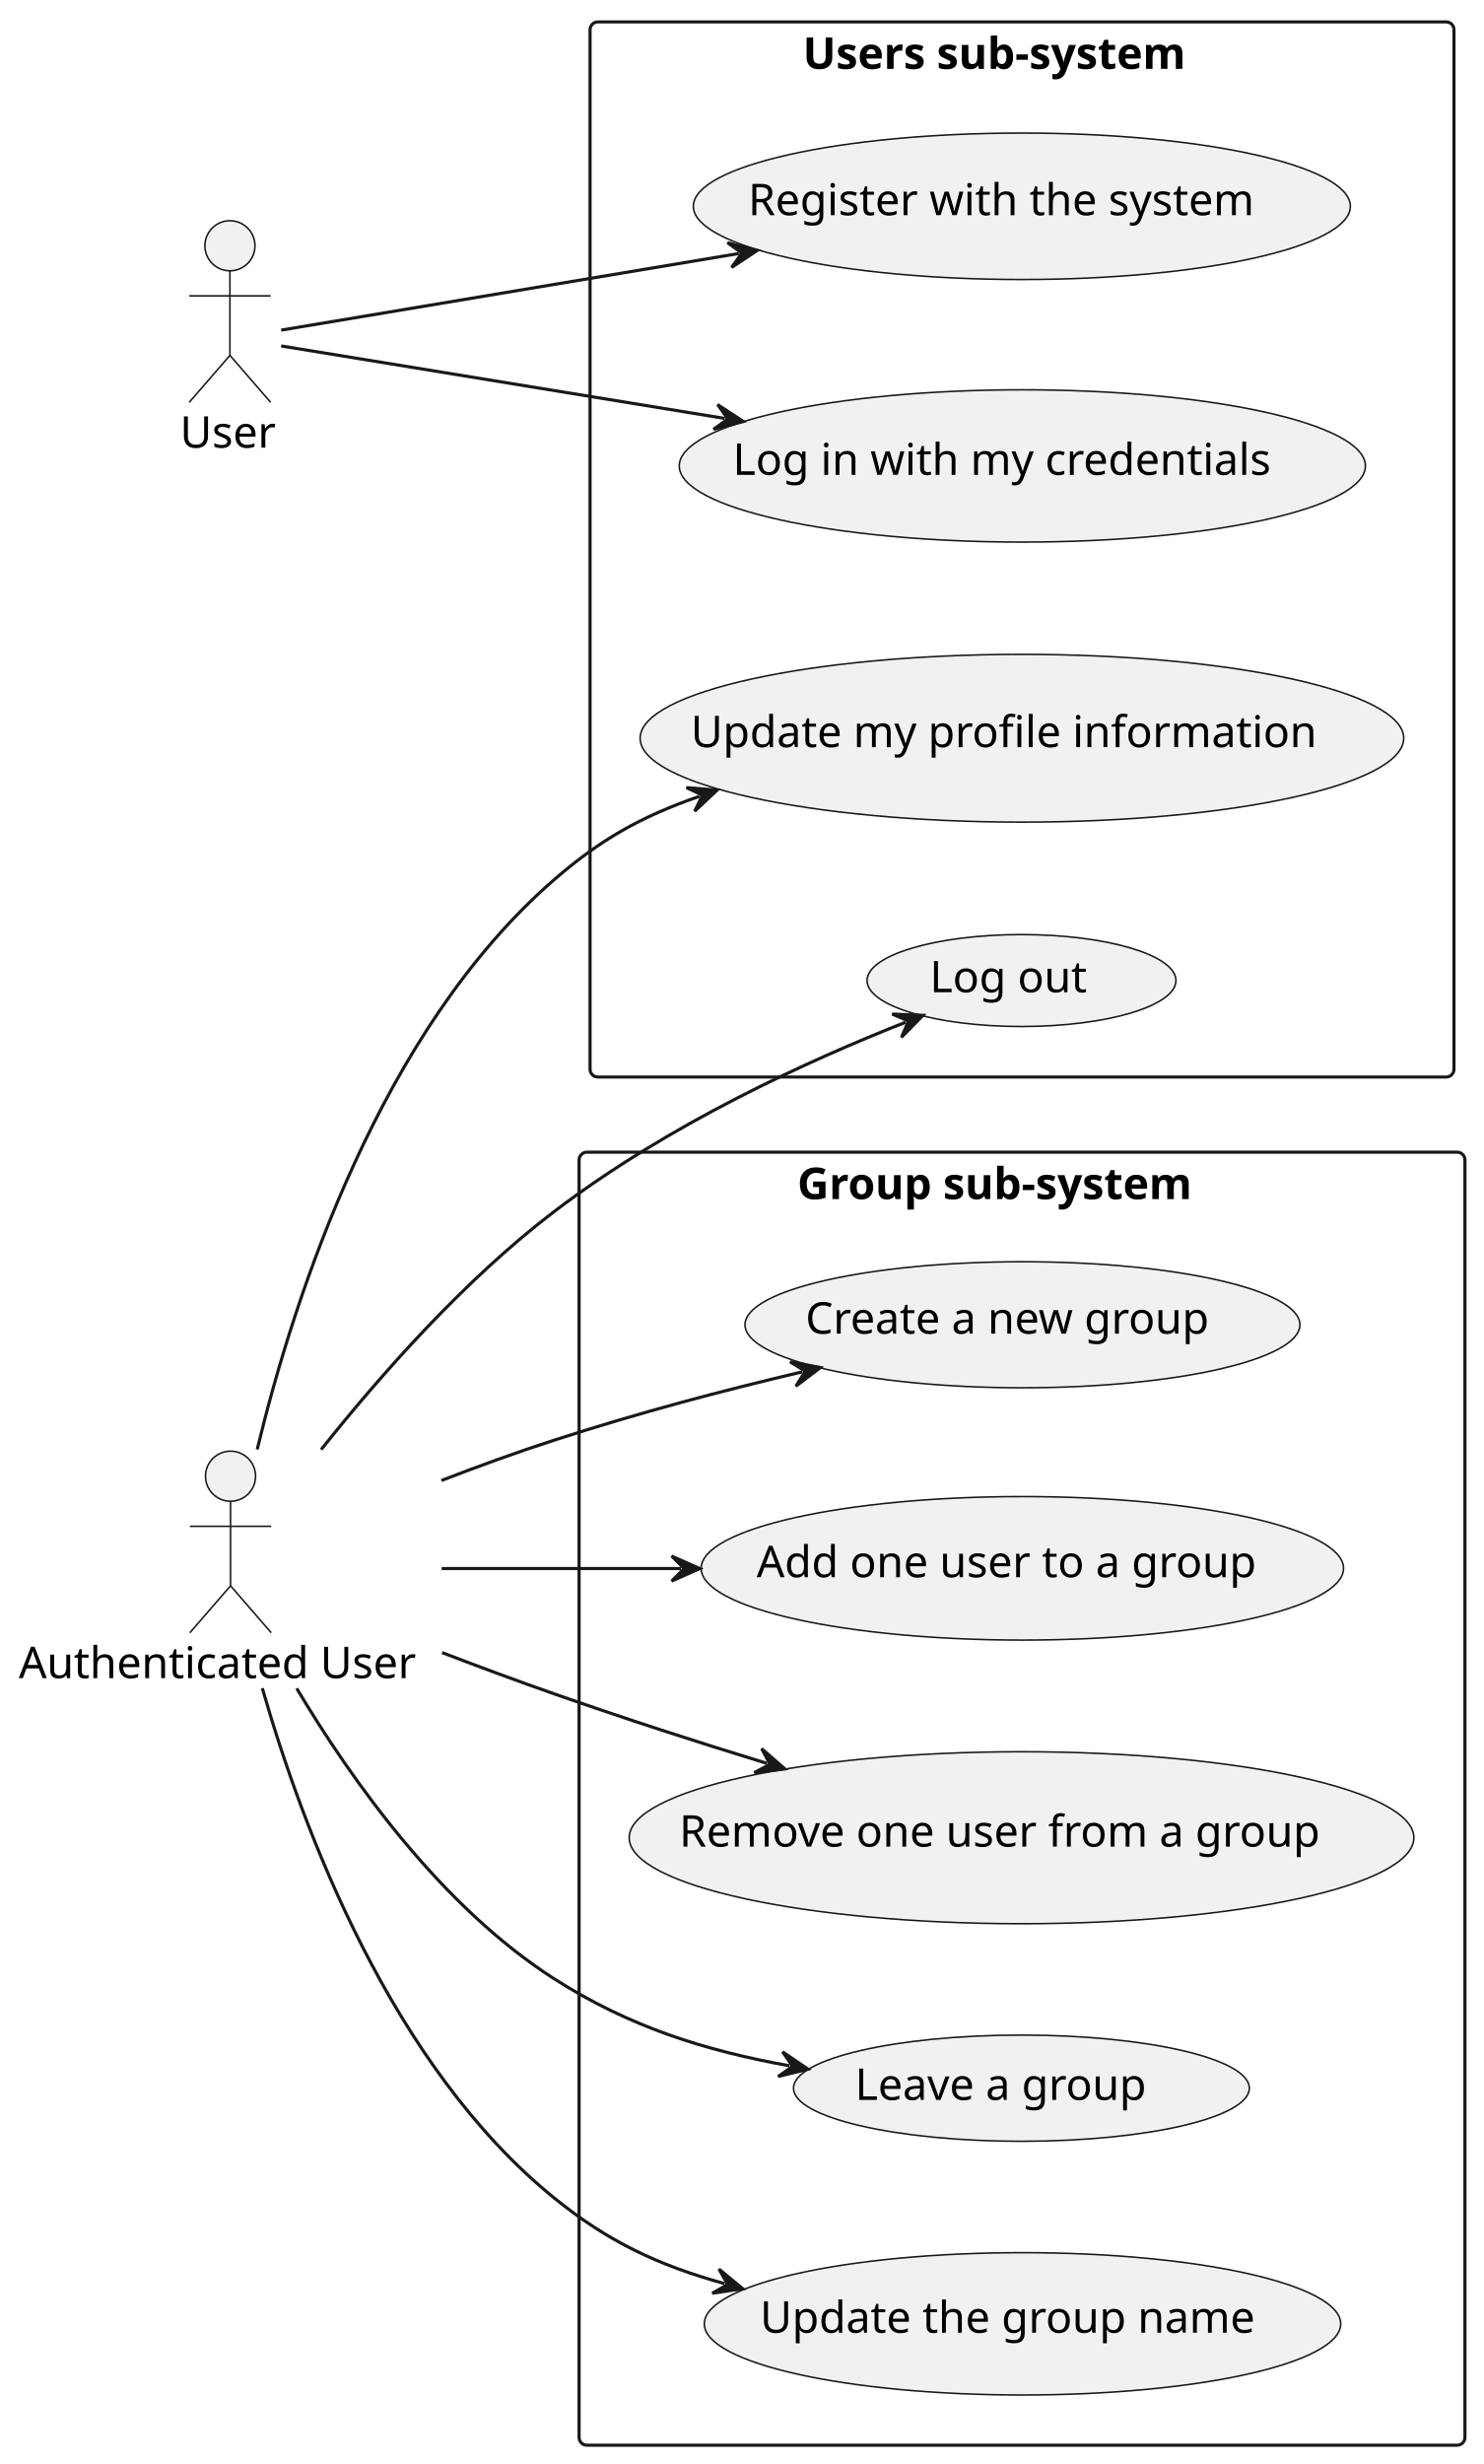
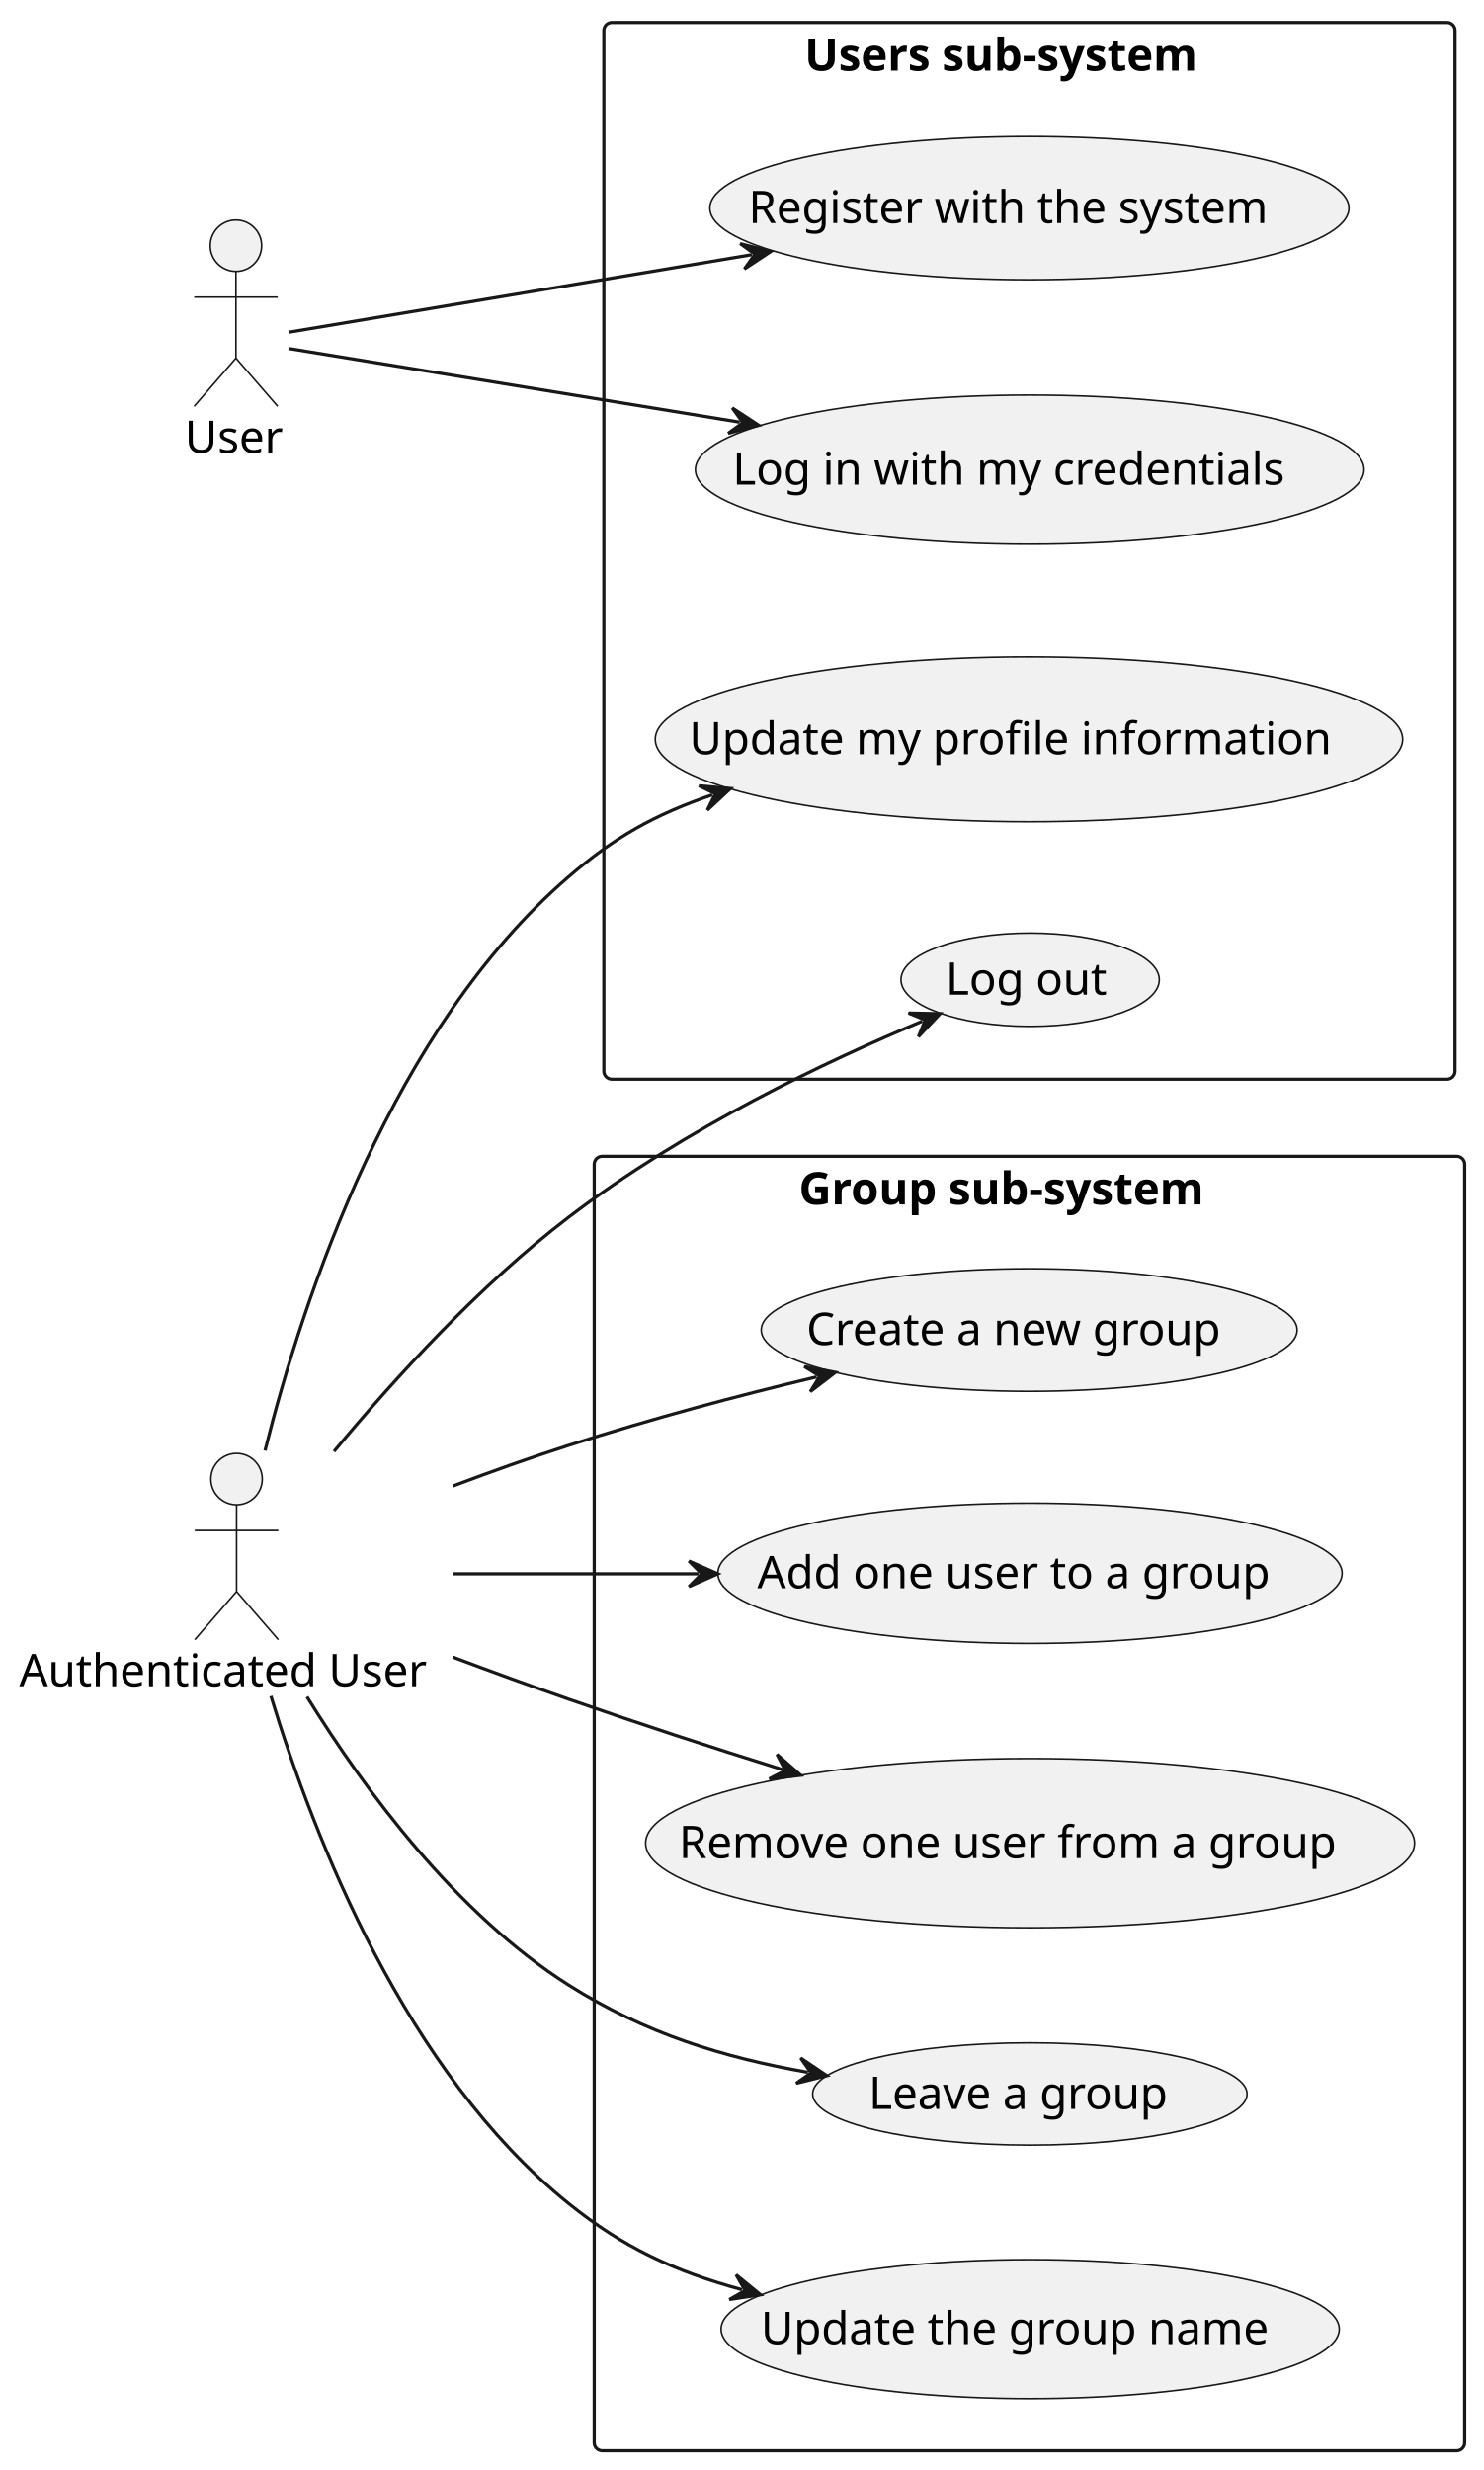
- <svg xmlns="http://www.w3.org/2000/svg" contentStyleType="text/css" data-diagram-type="DESCRIPTION" height="787px" preserveAspectRatio="none" style="width:474px;height:787px;background:#FFFFFF;" version="1.1" viewBox="0 0 474 787" width="474px" zoomAndPan="magnify">
+ <svg xmlns="http://www.w3.org/2000/svg" contentStyleType="text/css" data-diagram-type="DESCRIPTION" height="769px" preserveAspectRatio="none" style="width:462px;height:769px;background:#FFFFFF;" version="1.1" viewBox="0 0 462 769" width="462px" zoomAndPan="magnify">
  <defs />
  <g>
    <g class="cluster" data-entity="Users sub-system" data-source-line="17" data-uid="ent0003" id="cluster_Users sub-system">
-       <rect fill="none" height="337" rx="2.5" ry="2.5" style="stroke:#181818;stroke-width:1;" width="276" x="188.5" y="7" />
-       <text fill="#000000" font-family="sans-serif" font-size="14" font-weight="bold" lengthAdjust="spacing" textLength="140.007" x="256.497" y="21.995">Users sub-system</text>
+       <rect fill="none" height="329" rx="2.5" ry="2.5" style="stroke:#181818;stroke-width:1;" width="265" x="188" y="7" />
+       <text fill="#000000" font-family="sans-serif" font-size="14" font-weight="bold" lengthAdjust="spacing" textLength="140.007" x="250.497" y="21.995">Users sub-system</text>
    </g>
    <g class="cluster" data-entity="Group sub-system" data-source-line="24" data-uid="ent0008" id="cluster_Group sub-system">
-       <rect fill="none" height="413" rx="2.5" ry="2.5" style="stroke:#181818;stroke-width:1;" width="283" x="185" y="368" />
-       <text fill="#000000" font-family="sans-serif" font-size="14" font-weight="bold" lengthAdjust="spacing" textLength="143.575" x="254.712" y="382.995">Group sub-system</text>
+       <rect fill="none" height="403" rx="2.5" ry="2.5" style="stroke:#181818;stroke-width:1;" width="271" x="185" y="360" />
+       <text fill="#000000" font-family="sans-serif" font-size="14" font-weight="bold" lengthAdjust="spacing" textLength="143.575" x="248.712" y="374.995">Group sub-system</text>
    </g>
    <g class="entity" data-entity="UC1" data-source-line="18" data-uid="ent0004" id="entity_UC1">
-       <ellipse cx="326.45" cy="65.89" fill="#F1F1F1" rx="104.95" ry="23.39" style="stroke:#181818;stroke-width:0.5;" />
-       <text fill="#000000" font-family="sans-serif" font-size="14" lengthAdjust="spacing" textLength="174.911" x="238.995" y="68.737">Register with the system</text>
+       <ellipse cx="320.48" cy="64.796" fill="#F1F1F1" rx="99.48" ry="22.296" style="stroke:#181818;stroke-width:0.5;" />
+       <text fill="#000000" font-family="sans-serif" font-size="14" lengthAdjust="spacing" textLength="174.911" x="233.024" y="69.444">Register with the system</text>
    </g>
    <g class="entity" data-entity="UC2" data-source-line="19" data-uid="ent0005" id="entity_UC2">
-       <ellipse cx="326.603" cy="148.821" fill="#F1F1F1" rx="109.603" ry="24.321" style="stroke:#181818;stroke-width:0.5;" />
-       <text fill="#000000" font-family="sans-serif" font-size="14" lengthAdjust="spacing" textLength="185.022" x="234.093" y="151.667">Log in with my credentials</text>
+       <ellipse cx="320.585" cy="146.217" fill="#F1F1F1" rx="104.085" ry="23.217" style="stroke:#181818;stroke-width:0.5;" />
+       <text fill="#000000" font-family="sans-serif" font-size="14" lengthAdjust="spacing" textLength="185.022" x="228.074" y="150.865">Log in with my credentials</text>
    </g>
    <g class="entity" data-entity="UC3" data-source-line="20" data-uid="ent0006" id="entity_UC3">
-       <ellipse cx="326.47" cy="235.794" fill="#F1F1F1" rx="121.97" ry="26.794" style="stroke:#181818;stroke-width:0.5;" />
-       <text fill="#000000" font-family="sans-serif" font-size="14" lengthAdjust="spacing" textLength="211.552" x="220.694" y="238.641">Update my profile information</text>
+       <ellipse cx="320.351" cy="230.17" fill="#F1F1F1" rx="116.351" ry="25.67" style="stroke:#181818;stroke-width:0.5;" />
+       <text fill="#000000" font-family="sans-serif" font-size="14" lengthAdjust="spacing" textLength="211.552" x="214.575" y="234.819">Update my profile information</text>
    </g>
    <g class="entity" data-entity="UC4" data-source-line="21" data-uid="ent0007" id="entity_UC4">
-       <ellipse cx="326.339" cy="313.185" fill="#F1F1F1" rx="49.339" ry="14.685" style="stroke:#181818;stroke-width:0.5;" />
-       <text fill="#000000" font-family="sans-serif" font-size="14" lengthAdjust="spacing" textLength="52.63" x="297.024" y="316.932">Log out</text>
+       <ellipse cx="320.715" cy="305.024" fill="#F1F1F1" rx="40.215" ry="14.524" style="stroke:#181818;stroke-width:0.5;" />
+       <text fill="#000000" font-family="sans-serif" font-size="14" lengthAdjust="spacing" textLength="52.63" x="294.4" y="309.672">Log out</text>
    </g>
    <g class="entity" data-entity="UC5" data-source-line="25" data-uid="ent0009" id="entity_UC5">
-       <ellipse cx="326.642" cy="423.128" fill="#F1F1F1" rx="88.642" ry="20.128" style="stroke:#181818;stroke-width:0.5;" />
-       <text fill="#000000" font-family="sans-serif" font-size="14" lengthAdjust="spacing" textLength="138.66" x="257.312" y="425.975">Create a new group</text>
+       <ellipse cx="320.415" cy="414.083" fill="#F1F1F1" rx="83.415" ry="19.083" style="stroke:#181818;stroke-width:0.5;" />
+       <text fill="#000000" font-family="sans-serif" font-size="14" lengthAdjust="spacing" textLength="138.66" x="251.085" y="418.731">Create a new group</text>
    </g>
    <g class="entity" data-entity="UC6" data-source-line="26" data-uid="ent0010" id="entity_UC6">
-       <ellipse cx="326.609" cy="500.922" fill="#F1F1F1" rx="102.609" ry="22.922" style="stroke:#181818;stroke-width:0.5;" />
-       <text fill="#000000" font-family="sans-serif" font-size="14" lengthAdjust="spacing" textLength="169.791" x="241.713" y="503.768">Add one user to a group</text>
+       <ellipse cx="320.666" cy="489.833" fill="#F1F1F1" rx="97.166" ry="21.833" style="stroke:#181818;stroke-width:0.5;" />
+       <text fill="#000000" font-family="sans-serif" font-size="14" lengthAdjust="spacing" textLength="169.791" x="235.77" y="494.482">Add one user to a group</text>
    </g>
    <g class="entity" data-entity="UC7" data-source-line="27" data-uid="ent0011" id="entity_UC7">
-       <ellipse cx="326.341" cy="586.968" fill="#F1F1F1" rx="125.341" ry="27.468" style="stroke:#181818;stroke-width:0.5;" />
-       <text fill="#000000" font-family="sans-serif" font-size="14" lengthAdjust="spacing" textLength="218.716" x="216.983" y="589.815">Remove one user from a group</text>
+       <ellipse cx="320.701" cy="573.84" fill="#F1F1F1" rx="119.701" ry="26.34" style="stroke:#181818;stroke-width:0.5;" />
+       <text fill="#000000" font-family="sans-serif" font-size="14" lengthAdjust="spacing" textLength="218.716" x="211.343" y="578.489">Remove one user from a group</text>
    </g>
    <g class="entity" data-entity="UC8" data-source-line="28" data-uid="ent0012" id="entity_UC8">
-       <ellipse cx="326.315" cy="666.963" fill="#F1F1F1" rx="72.815" ry="16.963" style="stroke:#181818;stroke-width:0.5;" />
-       <text fill="#000000" font-family="sans-serif" font-size="14" lengthAdjust="spacing" textLength="100.338" x="273.147" y="670.711">Leave a group</text>
+       <ellipse cx="320.628" cy="651.926" fill="#F1F1F1" rx="67.629" ry="15.926" style="stroke:#181818;stroke-width:0.5;" />
+       <text fill="#000000" font-family="sans-serif" font-size="14" lengthAdjust="spacing" textLength="100.338" x="270.46" y="656.574">Leave a group</text>
    </g>
    <g class="entity" data-entity="UC9" data-source-line="29" data-uid="ent0013" id="entity_UC9">
-       <ellipse cx="326.655" cy="742.231" fill="#F1F1F1" rx="101.655" ry="22.731" style="stroke:#181818;stroke-width:0.5;" />
-       <text fill="#000000" font-family="sans-serif" font-size="14" lengthAdjust="spacing" textLength="167.699" x="242.806" y="745.078">Update the group name</text>
+       <ellipse cx="320.724" cy="725.145" fill="#F1F1F1" rx="96.224" ry="21.645" style="stroke:#181818;stroke-width:0.5;" />
+       <text fill="#000000" font-family="sans-serif" font-size="14" lengthAdjust="spacing" textLength="167.699" x="236.874" y="729.793">Update the group name</text>
    </g>
    <g class="entity" data-entity="AuthUser" data-source-line="15" data-uid="ent0002" id="entity_AuthUser">
-       <ellipse cx="73.652" cy="471.5" fill="#F1F1F1" rx="8" ry="8" style="stroke:#181818;stroke-width:0.5;" />
-       <path d="M73.652,479.5 L73.652,506.5 M60.652,487.5 L86.652,487.5 M73.652,506.5 L60.652,521.5 M73.652,506.5 L86.652,521.5" fill="none" style="stroke:#181818;stroke-width:0.5;" />
-       <text fill="#000000" font-family="sans-serif" font-size="14" lengthAdjust="spacing" textLength="135.304" x="6" y="535.995">Authenticated User</text>
+       <ellipse cx="73.652" cy="460.5" fill="#F1F1F1" rx="8" ry="8" style="stroke:#181818;stroke-width:0.5;" />
+       <path d="M73.652,468.5 L73.652,495.5 M60.652,476.5 L86.652,476.5 M73.652,495.5 L60.652,510.5 M73.652,495.5 L86.652,510.5" fill="none" style="stroke:#181818;stroke-width:0.5;" />
+       <text fill="#000000" font-family="sans-serif" font-size="14" lengthAdjust="spacing" textLength="135.304" x="6" y="524.995">Authenticated User</text>
    </g>
    <g class="entity" data-entity="User" data-source-line="32" data-uid="ent0014" id="entity_User">
-       <ellipse cx="73.455" cy="78.5" fill="#F1F1F1" rx="8" ry="8" style="stroke:#181818;stroke-width:0.5;" />
-       <path d="M73.455,86.5 L73.455,113.5 M60.455,94.5 L86.455,94.5 M73.455,113.5 L60.455,128.5 M73.455,113.5 L86.455,128.5" fill="none" style="stroke:#181818;stroke-width:0.5;" />
-       <text fill="#000000" font-family="sans-serif" font-size="14" lengthAdjust="spacing" textLength="31.91" x="57.5" y="142.995">User</text>
+       <ellipse cx="73.455" cy="76.5" fill="#F1F1F1" rx="8" ry="8" style="stroke:#181818;stroke-width:0.5;" />
+       <path d="M73.455,84.5 L73.455,111.5 M60.455,92.5 L86.455,92.5 M73.455,111.5 L60.455,126.5 M73.455,111.5 L86.455,126.5" fill="none" style="stroke:#181818;stroke-width:0.5;" />
+       <text fill="#000000" font-family="sans-serif" font-size="14" lengthAdjust="spacing" textLength="31.91" x="57.5" y="140.995">User</text>
    </g>
    <g class="link" data-entity-1="User" data-entity-2="UC1" data-source-line="32" data-uid="lnk15" id="link_User_UC1">
-       <path d="M89.82,105.44 C119.52,100.47 180.912,90.19 236.032,80.97" fill="none" id="User-to-UC1" style="stroke:#181818;stroke-width:1;" />
-       <polygon fill="#181818" points="241.95,79.98,232.413,77.52,237.018,80.805,233.733,85.41,241.95,79.98" style="stroke:#181818;stroke-width:1;" />
+       <path d="M89.83,103.44 C119.37,98.49 180.122,88.32 234.062,79.3" fill="none" id="User-to-UC1" style="stroke:#181818;stroke-width:1;" />
+       <polygon fill="#181818" points="239.98,78.31,230.444,75.849,235.048,79.135,231.763,83.74,239.98,78.31" style="stroke:#181818;stroke-width:1;" />
    </g>
    <g class="link" data-entity-1="User" data-entity-2="UC2" data-source-line="33" data-uid="lnk16" id="link_User_UC2">
-       <path d="M89.82,110.5 C118.72,115.22 177.319,124.793 231.559,133.653" fill="none" id="User-to-UC2" style="stroke:#181818;stroke-width:1;" />
-       <polygon fill="#181818" points="237.48,134.62,229.243,129.221,232.545,133.814,227.953,137.117,237.48,134.62" style="stroke:#181818;stroke-width:1;" />
+       <path d="M89.83,108.5 C118.69,113.21 177.069,122.742 230.309,131.442" fill="none" id="User-to-UC2" style="stroke:#181818;stroke-width:1;" />
+       <polygon fill="#181818" points="236.23,132.41,227.993,127.011,231.295,131.604,226.703,134.906,236.23,132.41" style="stroke:#181818;stroke-width:1;" />
    </g>
    <g class="link" data-entity-1="AuthUser" data-entity-2="UC3" data-source-line="34" data-uid="lnk17" id="link_AuthUser_UC3">
-       <path d="M82.16,462.95 C94.01,413.9 121.46,329.18 177,281 C191.86,268.11 204.645,260.897 223.445,254.337" fill="none" id="AuthUser-to-UC3" style="stroke:#181818;stroke-width:1;" />
-       <polygon fill="#181818" points="229.11,252.36,219.295,251.548,224.389,254.007,221.93,259.102,229.11,252.36" style="stroke:#181818;stroke-width:1;" />
+       <path d="M82.51,451.62 C94.62,403.09 122.24,320.19 177,273 C191.39,260.6 203.589,253.74 221.759,247.46" fill="none" id="AuthUser-to-UC3" style="stroke:#181818;stroke-width:1;" />
+       <polygon fill="#181818" points="227.43,245.5,217.617,244.659,222.704,247.133,220.23,252.22,227.43,245.5" style="stroke:#181818;stroke-width:1;" />
    </g>
    <g class="link" data-entity-1="AuthUser" data-entity-2="UC4" data-source-line="35" data-uid="lnk18" id="link_AuthUser_UC4">
-       <path d="M102.6,462.99 C121.66,439.04 148.51,408.68 177,387 C214.02,358.83 257.852,338.961 289.292,326.501" fill="none" id="AuthUser-to-UC4" style="stroke:#181818;stroke-width:1;" />
-       <polygon fill="#181818" points="294.87,324.29,285.029,323.887,290.222,326.132,287.977,331.325,294.87,324.29" style="stroke:#181818;stroke-width:1;" />
+       <path d="M103.98,451.89 C123.09,428.87 149.48,400.01 177,379 C213.78,350.92 257.247,330.461 287.147,317.921" fill="none" id="AuthUser-to-UC4" style="stroke:#181818;stroke-width:1;" />
+       <polygon fill="#181818" points="292.68,315.6,282.833,315.392,288.069,317.534,285.927,322.77,292.68,315.6" style="stroke:#181818;stroke-width:1;" />
    </g>
    <g class="link" data-entity-1="AuthUser" data-entity-2="UC5" data-source-line="38" data-uid="lnk19" id="link_AuthUser_UC5">
-       <path d="M141.01,472.87 C152.89,468.29 165.24,463.8 177,460 C204.56,451.1 229.731,444.452 256.261,438.172" fill="none" id="AuthUser-to-UC5" style="stroke:#181818;stroke-width:1;" />
-       <polygon fill="#181818" points="262.1,436.79,252.421,434.971,257.235,437.942,254.263,442.756,262.1,436.79" style="stroke:#181818;stroke-width:1;" />
+       <path d="M141.06,462.64 C152.94,458.16 165.27,453.76 177,450 C203.98,441.37 228.516,434.852 254.266,428.662" fill="none" id="AuthUser-to-UC5" style="stroke:#181818;stroke-width:1;" />
+       <polygon fill="#181818" points="260.1,427.26,250.414,425.474,255.238,428.429,252.284,433.253,260.1,427.26" style="stroke:#181818;stroke-width:1;" />
    </g>
    <g class="link" data-entity-1="AuthUser" data-entity-2="UC6" data-source-line="39" data-uid="lnk20" id="link_AuthUser_UC6">
-       <path d="M141.1,501 C166.38,501 189.77,501 217.56,501" fill="none" id="AuthUser-to-UC6" style="stroke:#181818;stroke-width:1;" />
-       <polygon fill="#181818" points="223.56,501,214.56,497,218.56,501,214.56,505,223.56,501" style="stroke:#181818;stroke-width:1;" />
+       <path d="M141.12,490 C166.49,490 189.92,490 217.47,490" fill="none" id="AuthUser-to-UC6" style="stroke:#181818;stroke-width:1;" />
+       <polygon fill="#181818" points="223.47,490,214.47,486,218.47,490,214.47,494,223.47,490" style="stroke:#181818;stroke-width:1;" />
    </g>
    <g class="link" data-entity-1="AuthUser" data-entity-2="UC7" data-source-line="40" data-uid="lnk21" id="link_AuthUser_UC7">
-       <path d="M141.23,527.84 C153.09,532.38 165.37,536.93 177,541 C200.82,549.33 221.315,555.948 245.014,563.228" fill="none" id="AuthUser-to-UC7" style="stroke:#181818;stroke-width:1;" />
-       <polygon fill="#181818" points="250.75,564.99,243.321,558.524,245.97,563.522,240.972,566.171,250.75,564.99" style="stroke:#181818;stroke-width:1;" />
+       <path d="M141.01,515.94 C152.95,520.42 165.31,524.93 177,529 C200.4,537.14 220.444,543.677 243.564,550.917" fill="none" id="AuthUser-to-UC7" style="stroke:#181818;stroke-width:1;" />
+       <polygon fill="#181818" points="249.29,552.71,241.897,546.203,244.518,551.216,239.506,553.838,249.29,552.71" style="stroke:#181818;stroke-width:1;" />
    </g>
    <g class="link" data-entity-1="AuthUser" data-entity-2="UC8" data-source-line="41" data-uid="lnk22" id="link_AuthUser_UC8">
-       <path d="M94.79,539.28 C112.56,569.05 141.12,609.04 177,632 C201.1,647.42 225.385,654.986 252.245,659.826" fill="none" id="AuthUser-to-UC8" style="stroke:#181818;stroke-width:1;" />
-       <polygon fill="#181818" points="258.15,660.89,250.002,655.357,253.229,660.003,248.583,663.231,258.15,660.89" style="stroke:#181818;stroke-width:1;" />
+       <path d="M95.56,528.26 C113.49,557.25 141.89,595.75 177,618 C200.95,633.18 225.161,640.548 251.531,645.198" fill="none" id="AuthUser-to-UC8" style="stroke:#181818;stroke-width:1;" />
+       <polygon fill="#181818" points="257.44,646.24,249.271,640.738,252.516,645.372,247.882,648.616,257.44,646.24" style="stroke:#181818;stroke-width:1;" />
    </g>
    <g class="link" data-entity-1="AuthUser" data-entity-2="UC9" data-source-line="42" data-uid="lnk23" id="link_AuthUser_UC9">
-       <path d="M83.8,539.21 C96.88,584.75 125.12,659.94 177,702 C194.22,715.95 210.098,723.466 231.508,729.406" fill="none" id="AuthUser-to-UC9" style="stroke:#181818;stroke-width:1;" />
-       <polygon fill="#181818" points="237.29,731.01,229.687,724.75,232.472,729.673,227.548,732.458,237.29,731.01" style="stroke:#181818;stroke-width:1;" />
+       <path d="M84.34,528.03 C97.81,572.49 126.31,645.17 177,686 C194.08,699.76 209.862,707.088 231.012,712.868" fill="none" id="AuthUser-to-UC9" style="stroke:#181818;stroke-width:1;" />
+       <polygon fill="#181818" points="236.8,714.45,229.173,708.219,231.977,713.132,227.064,715.936,236.8,714.45" style="stroke:#181818;stroke-width:1;" />
    </g>
  </g>
</svg>
